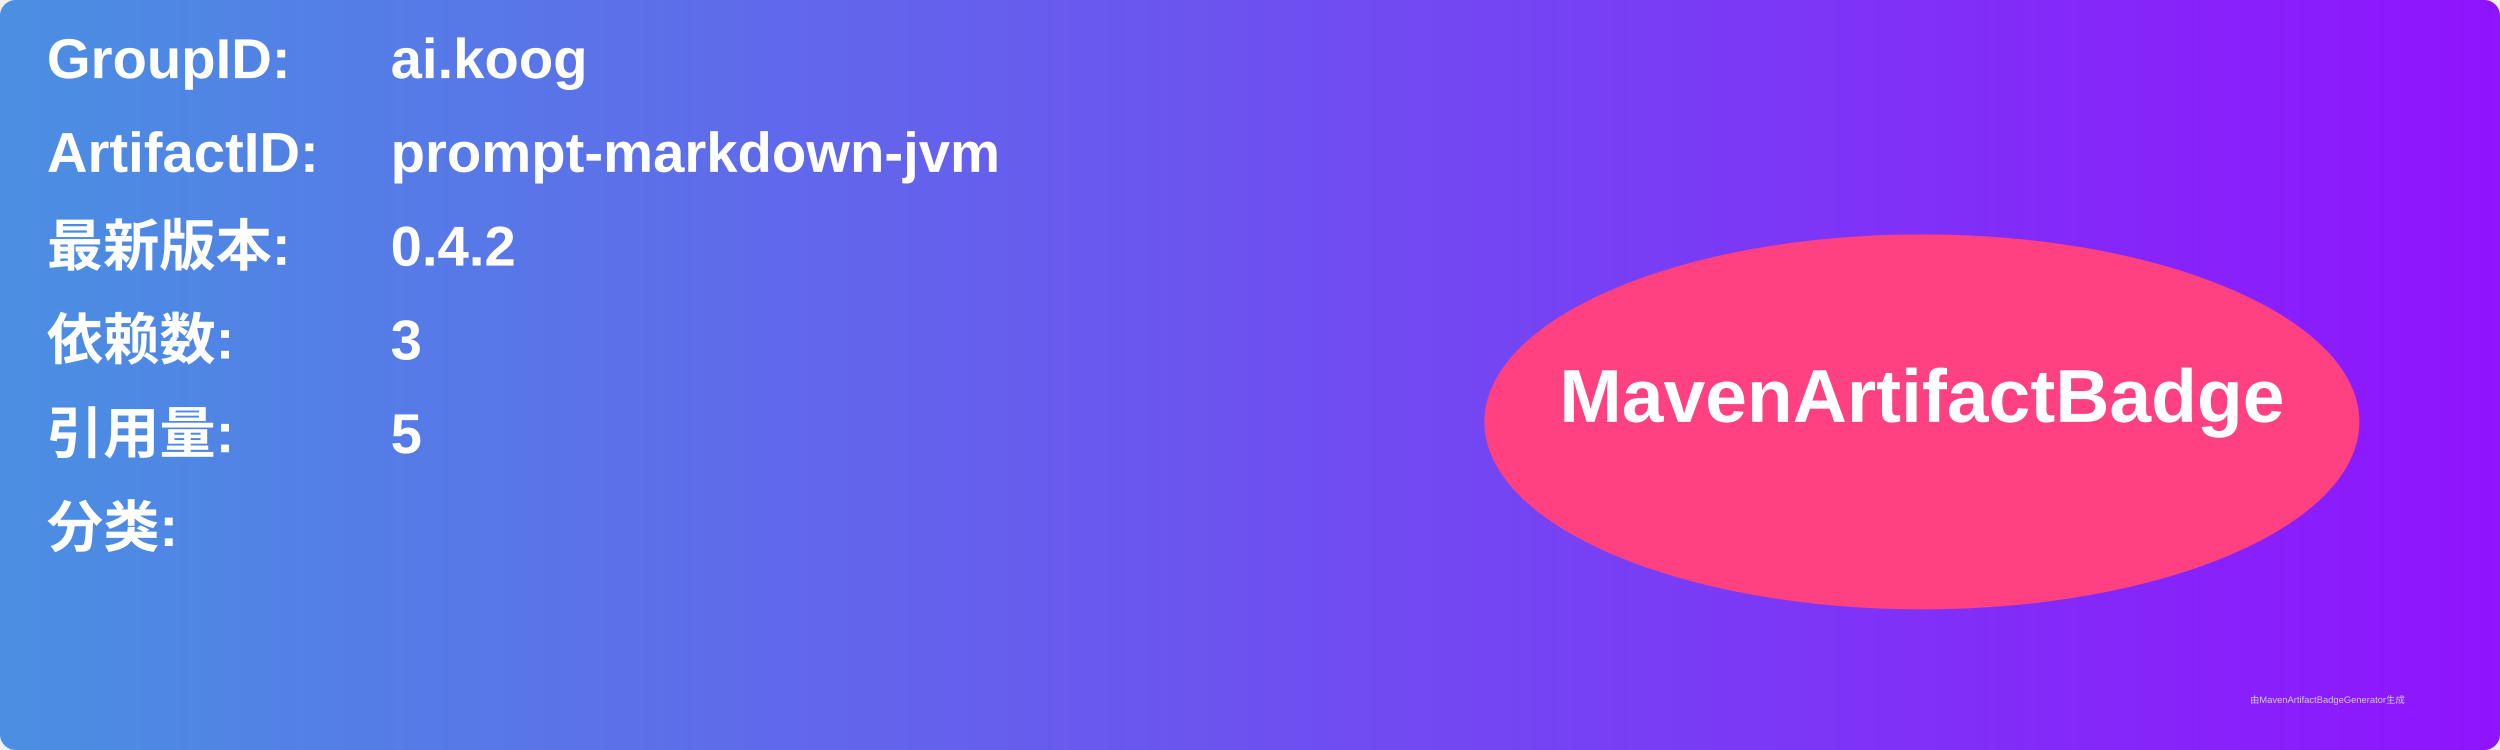
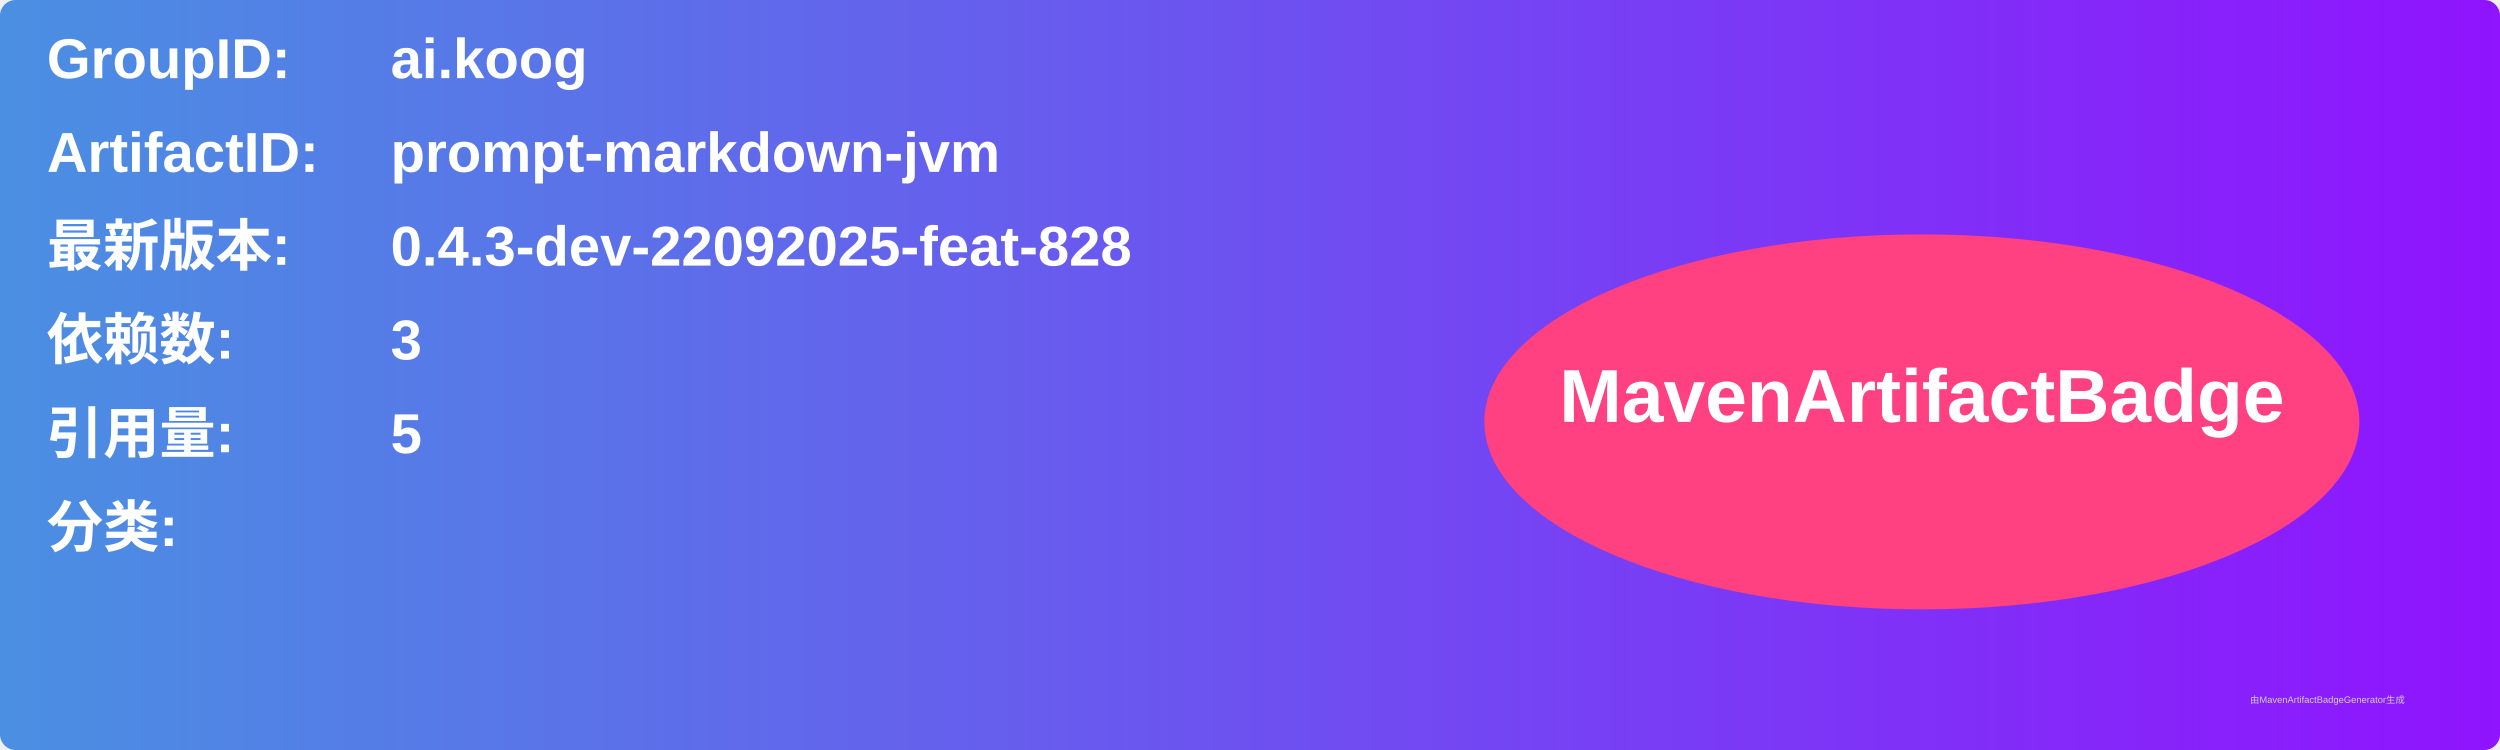
<svg xmlns="http://www.w3.org/2000/svg" width="800" height="240" viewBox="0 0 800 240">
  <linearGradient id="grad" x1="0%" y1="0%" x2="100%" y2="0%">
    <stop offset="0%" stop-color="#4a90e2" />
    <stop offset="100%" stop-color="#9013fe" />
  </linearGradient>
  <rect width="100%" height="100%" rx="5" ry="5" fill="url(#grad)" />
  <g transform="translate(15, 15)">
    <text x="0" y="10" font-family="Arial" font-size="18" fill="white" font-weight="bold" width="260">GroupID:</text>
    <text x="110" y="10" font-family="Arial" font-size="18" fill="white" font-weight="bold" width="460">ai.koog</text>
    <text x="0" y="40" font-family="Arial" font-size="18" fill="white" font-weight="bold" width="260">ArtifactID:</text>
    <text x="110" y="40" font-family="Arial" font-size="18" fill="white" font-weight="bold" width="460">prompt-markdown-jvm</text>
    <text x="0" y="70" font-family="Arial" font-size="18" fill="white" font-weight="bold">最新版本:</text>
    <text x="110" y="70" font-family="Arial" font-size="18" fill="white" font-weight="bold">
-       <tspan font-weight="bold">0.4.2</tspan>
+       <tspan font-weight="bold">0.4.3-dev-22092025-feat-828</tspan>
    </text>
    <text x="0" y="100" font-family="Arial" font-size="18" fill="white" font-weight="bold">依赖数: </text>
    <text x="110" y="100" font-family="Arial" font-size="18" fill="white">
      <tspan font-weight="bold">3</tspan>
    </text>
    <text x="0" y="130" font-family="Arial" font-size="18" fill="white" font-weight="bold">引用量: </text>
    <text x="110" y="130" font-family="Arial" font-size="18" fill="white">
      <tspan font-weight="bold">5</tspan>
    </text>
    <text x="0" y="160" font-family="Arial" font-size="18" fill="white" font-weight="bold">分类:</text>
    <text x="10" y="190" font-family="Arial" font-size="10" fill="white">
      <tspan font-weight="bold" />
    </text>
    <ellipse cx="600" cy="120" rx="140" ry="60" fill="#ff4081" />
    <text x="600" y="120" text-anchor="middle" font-family="Arial" font-size="24" fill="white" font-weight="bold">MavenArtifactBadge</text>
  </g>
  <text x="720" y="225" font-family="Arial" font-size="3" fill="#d0d0d0">由MavenArtifactBadgeGenerator生成</text>
</svg>
